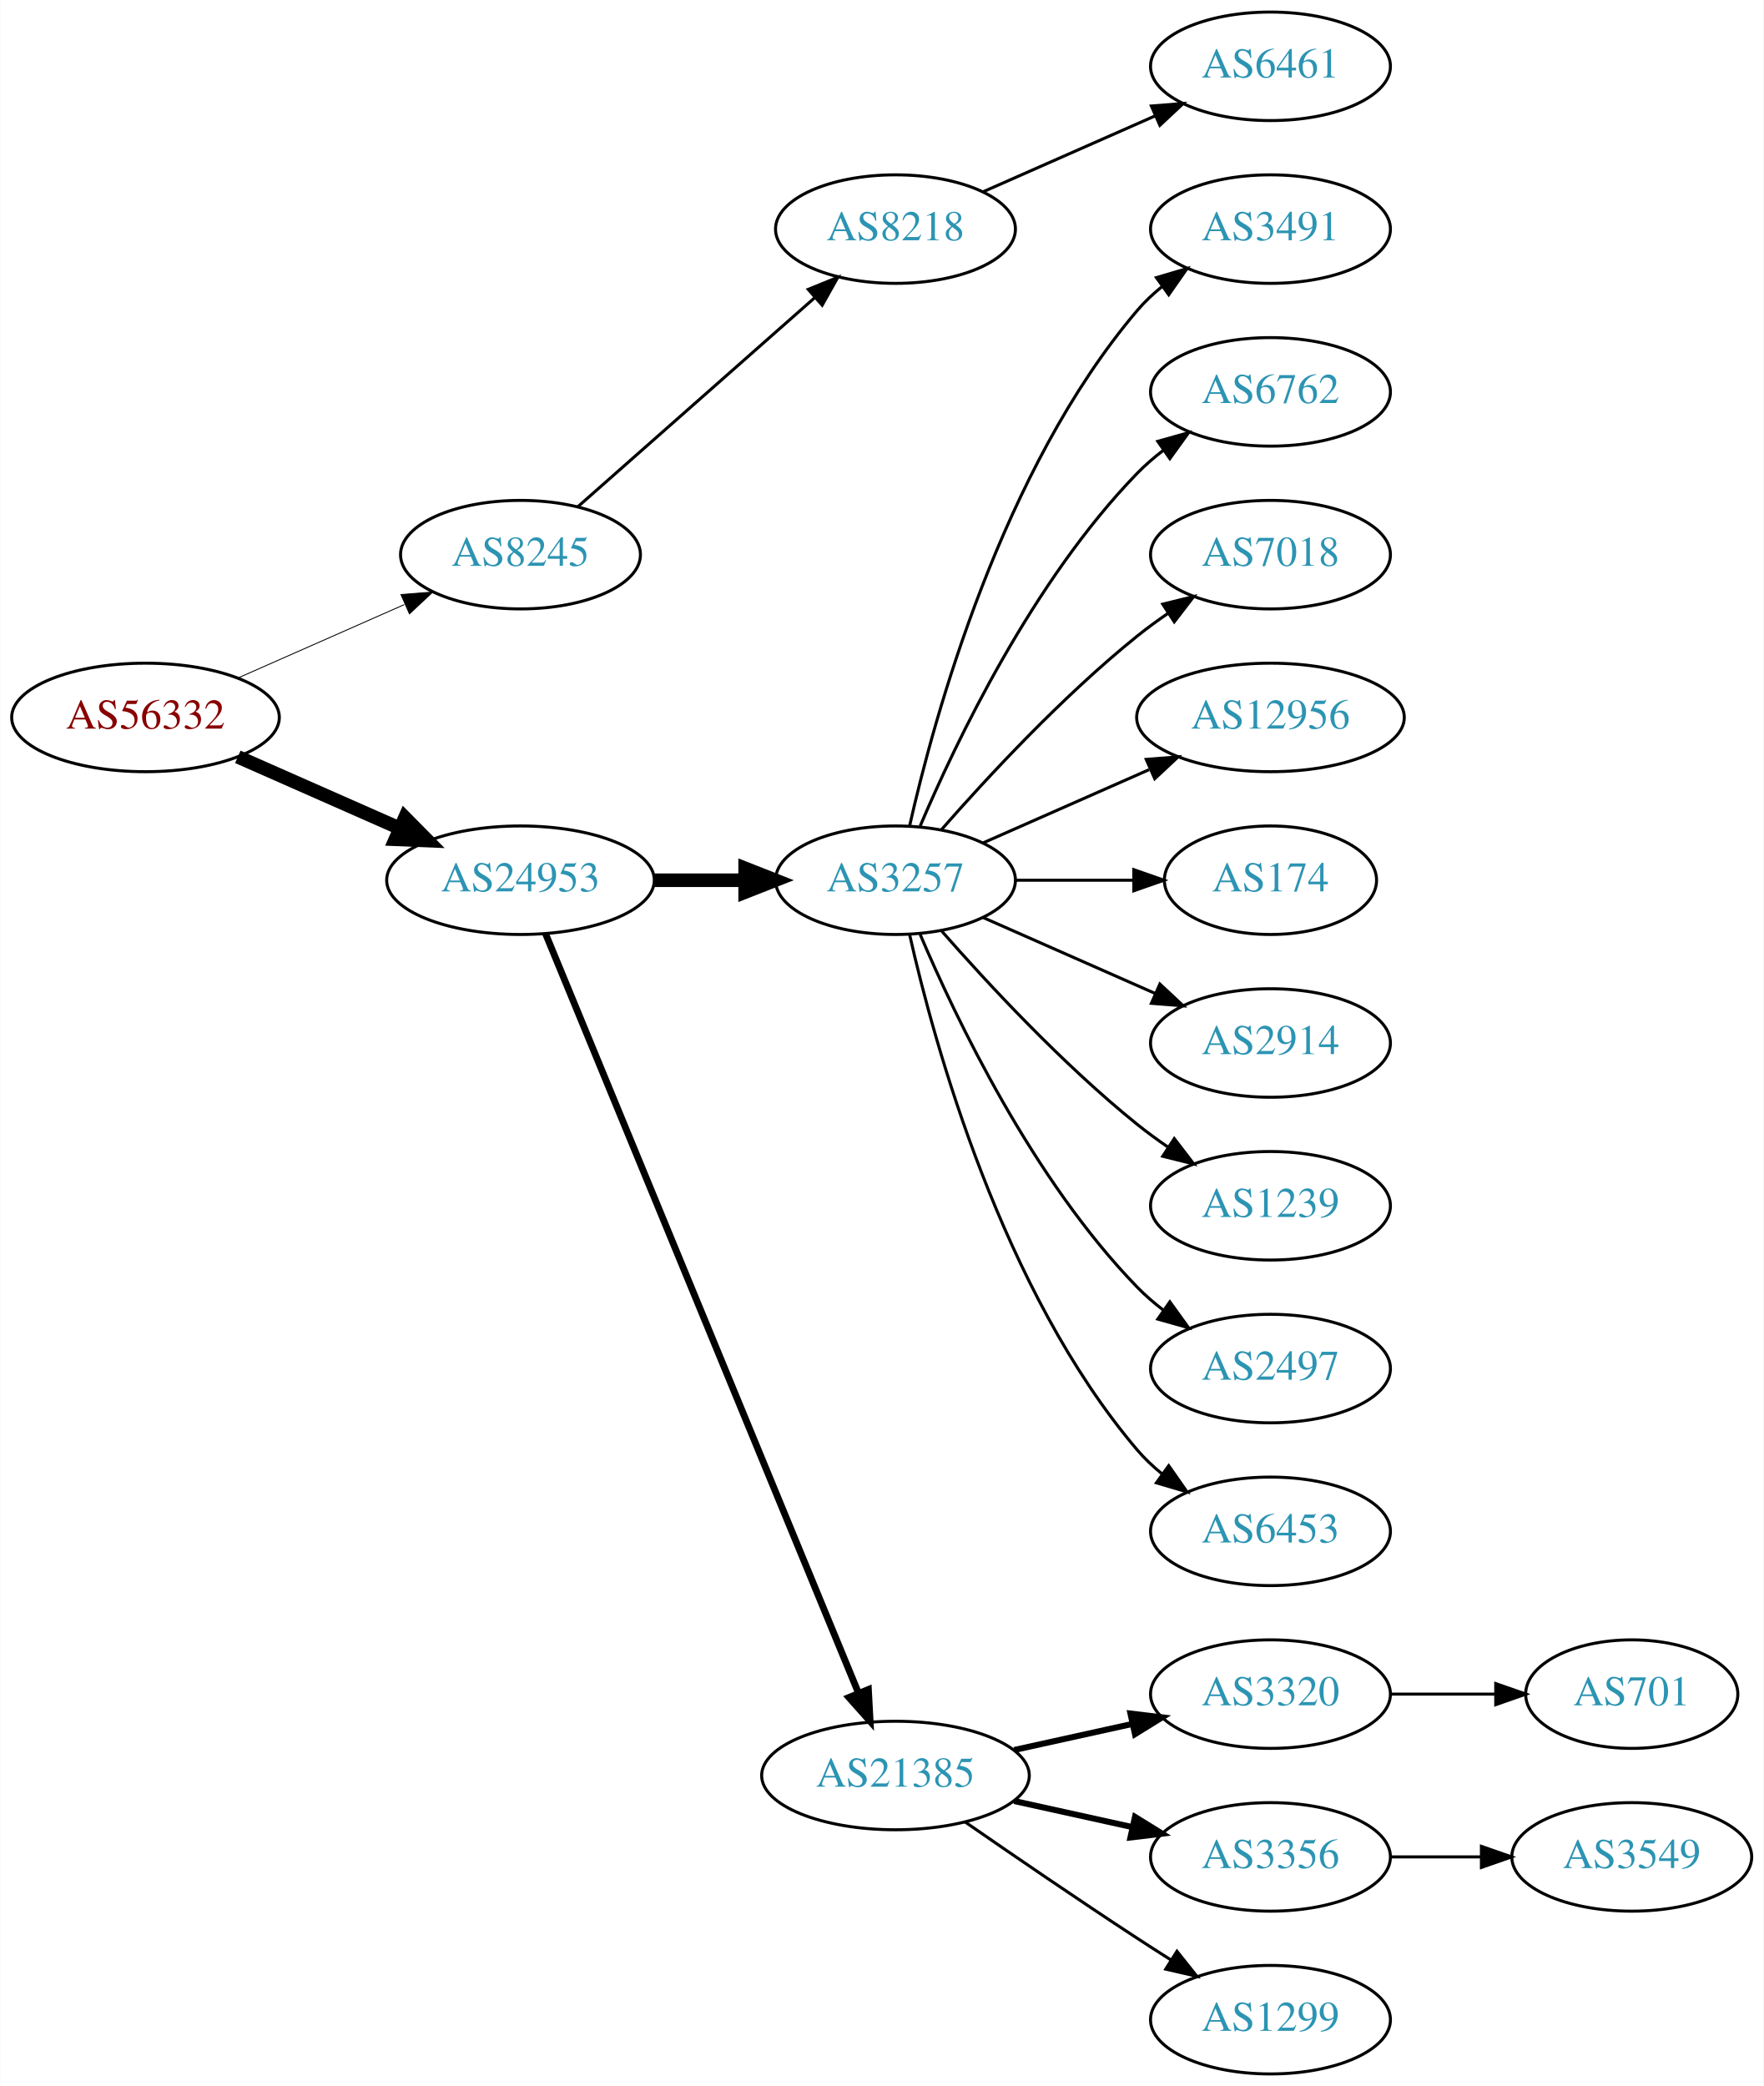
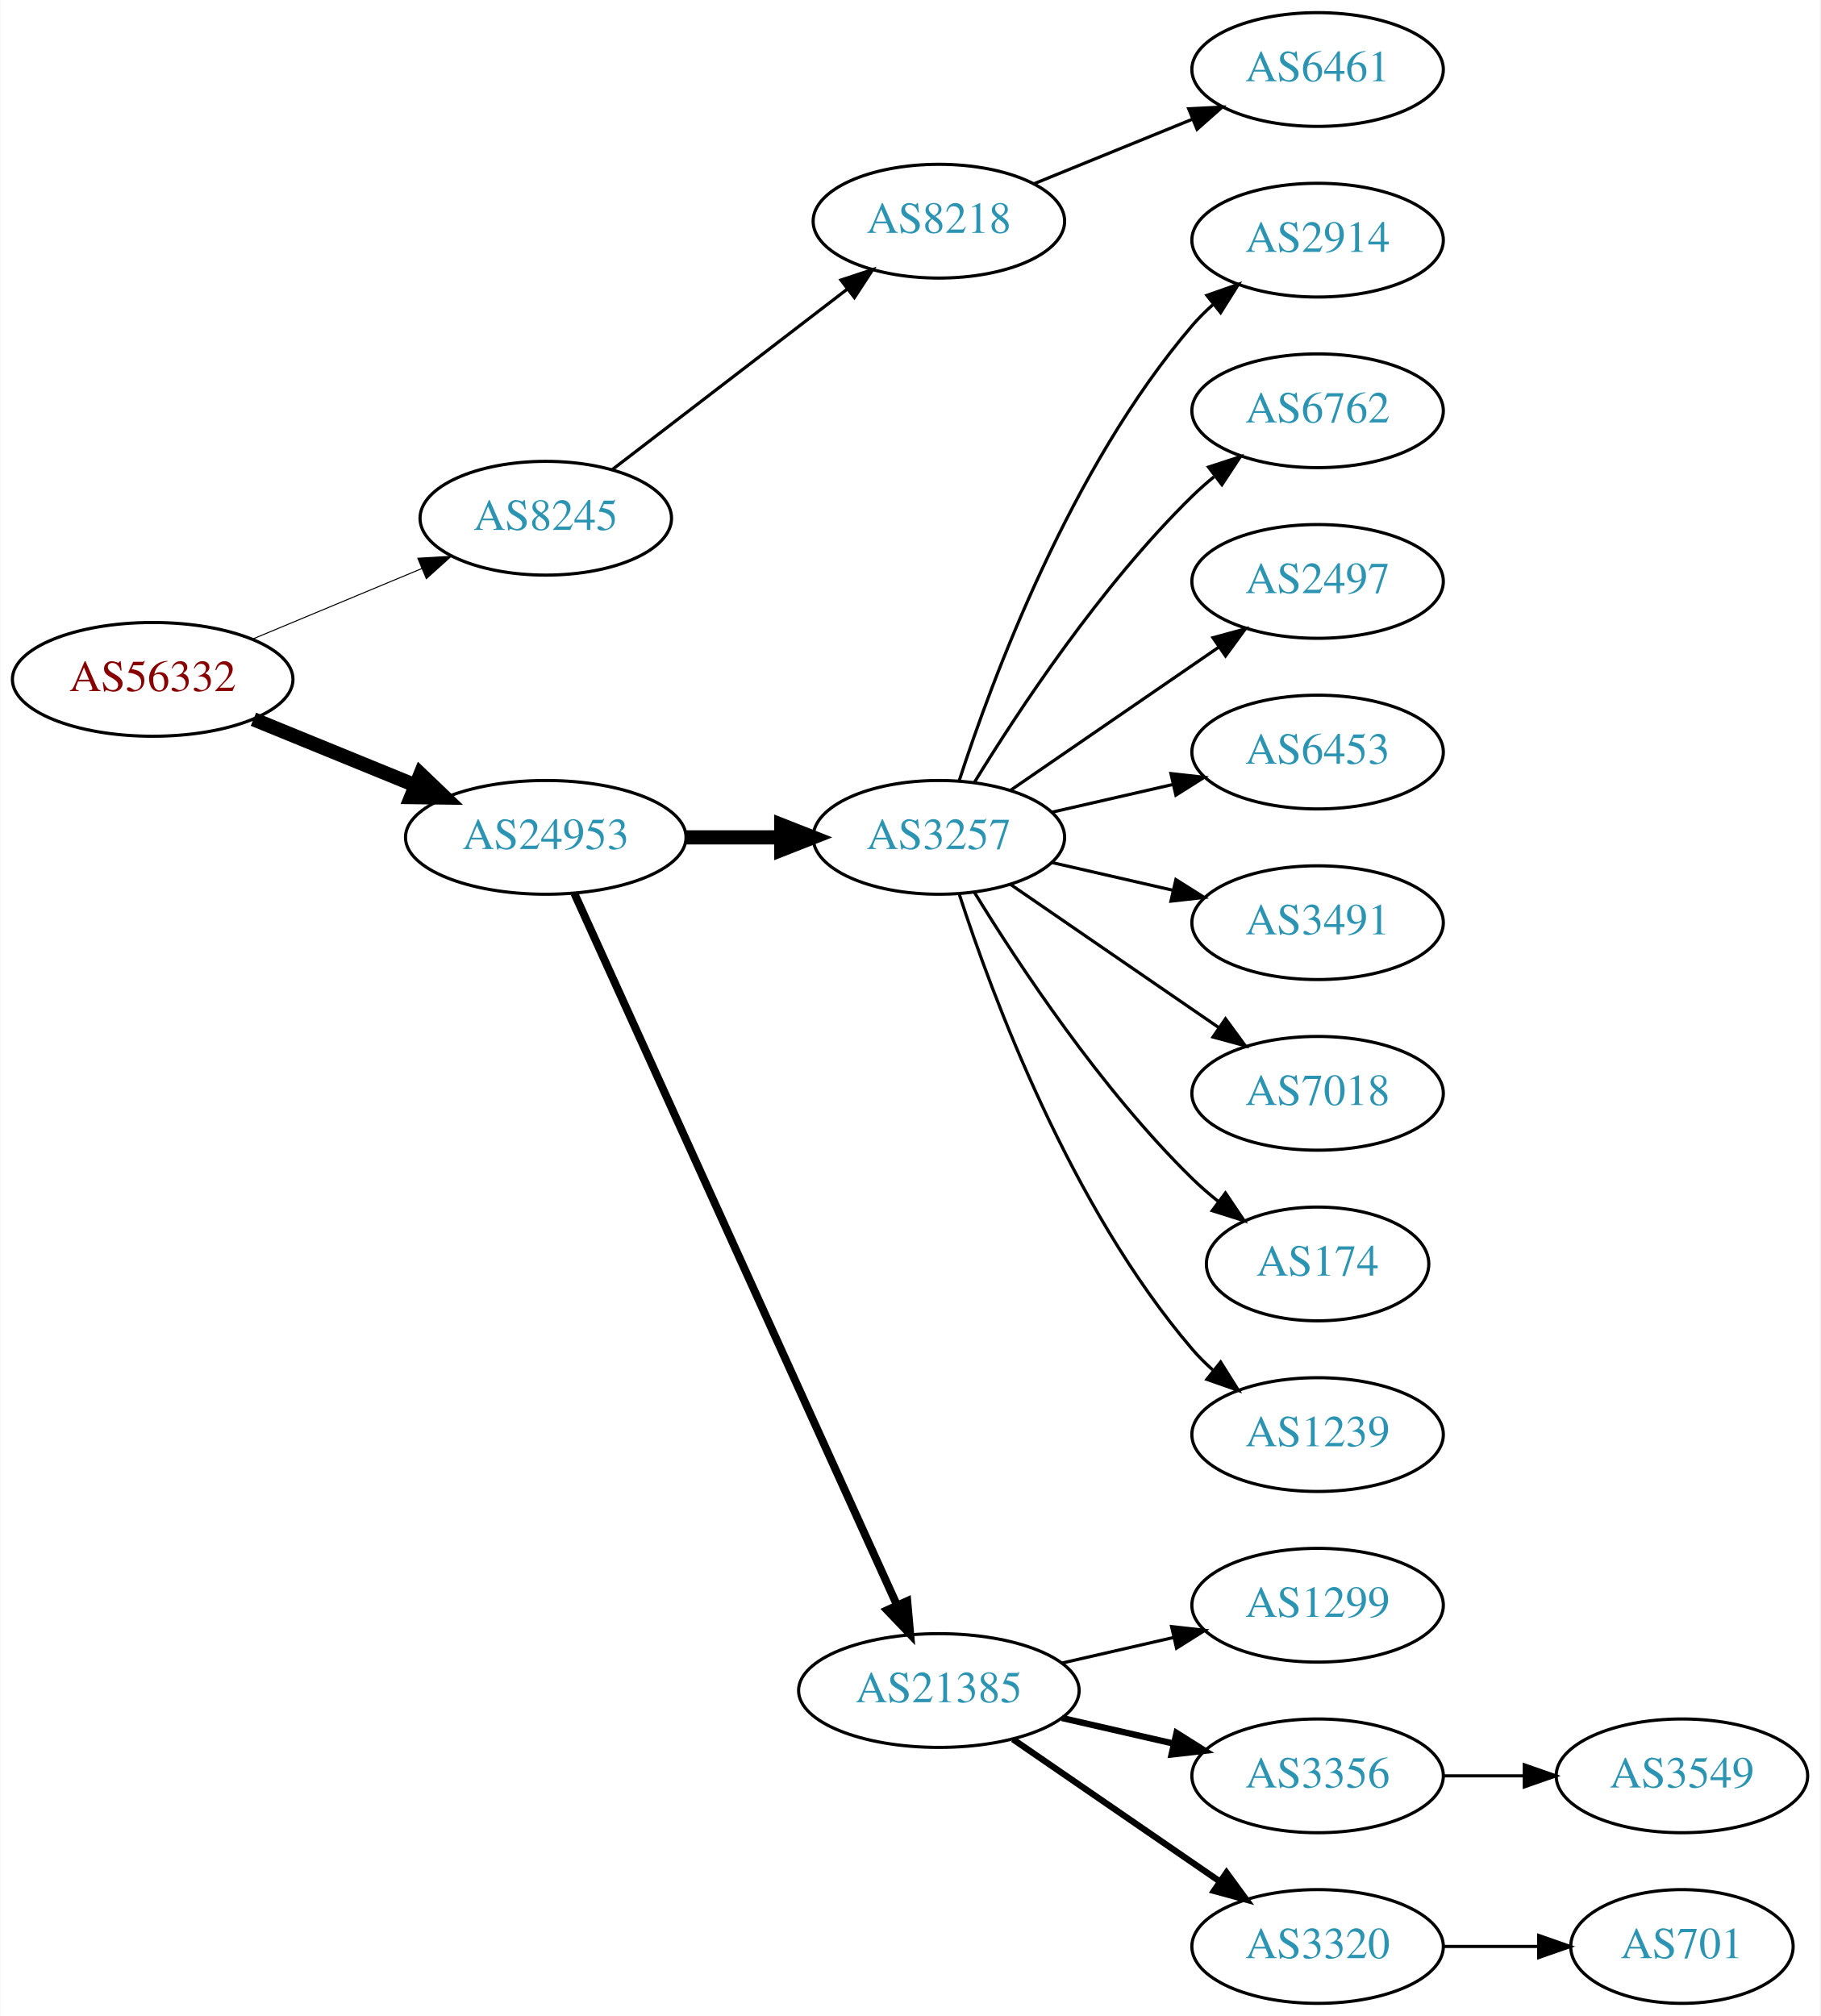
- <svg xmlns="http://www.w3.org/2000/svg" xmlns:xlink="http://www.w3.org/1999/xlink" width="585pt" height="692pt" viewBox="0.00 0.00 584.86 692.00">
-   <g id="graph0" class="graph" transform="scale(1 1) rotate(0) translate(4 688)">
-     <polygon fill="white" stroke="none" points="-4,4 -4,-688 580.862,-688 580.862,4 -4,4" />
+ <svg xmlns="http://www.w3.org/2000/svg" xmlns:xlink="http://www.w3.org/1999/xlink" width="576pt" height="638pt" viewBox="0.00 0.00 575.76 638.00">
+   <g id="graph0" class="graph" transform="scale(1 1) rotate(0) translate(4 634)">
+     <polygon fill="white" stroke="none" points="-4,4 -4,-634 571.762,-634 571.762,4 -4,4" />
    <g id="node1" class="node">
      <g id="a_node1">
        <a xlink:href="/asn/56332" xlink:title="AS56332 ~ RMC system-solution GmbH [AT]">
-           <ellipse fill="#ffffff" stroke="black" cx="44.196" cy="-450" rx="44.393" ry="18" />
-           <text text-anchor="middle" x="44.196" y="-446.3" font-family="Times,serif" font-size="14.00" fill="#880000">AS56332</text>
+           <ellipse fill="#ffffff" stroke="black" cx="44.196" cy="-419" rx="44.393" ry="18" />
+           <text text-anchor="middle" x="44.196" y="-415.3" font-family="Times,serif" font-size="14.00" fill="#880000">AS56332</text>
        </a>
      </g>
    </g>
    <g id="node2" class="node">
      <g id="a_node2">
        <a xlink:href="/asn/8245" xlink:title="AS8245 ~ Video-Broadcast GmbH [AT]">
-           <ellipse fill="#ffffff" stroke="black" cx="168.588" cy="-504" rx="39.794" ry="18" />
-           <text text-anchor="middle" x="168.588" y="-500.3" font-family="Times,serif" font-size="14.00" fill="#2c94b3">AS8245</text>
+           <ellipse fill="#ffffff" stroke="black" cx="168.588" cy="-470" rx="39.794" ry="18" />
+           <text text-anchor="middle" x="168.588" y="-466.3" font-family="Times,serif" font-size="14.00" fill="#2c94b3">AS8245</text>
        </a>
      </g>
    </g>
    <g id="edge1" class="edge">
-       <path fill="none" stroke="black" stroke-width="0.3" d="M74.824,-463.072C91.418,-470.393 112.278,-479.597 130.011,-487.421" />
-       <polygon fill="black" stroke="black" stroke-width="0.3" points="128.933,-490.77 139.495,-491.605 131.758,-484.366 128.933,-490.77" />
+       <path fill="none" stroke="black" stroke-width="0.321" d="M75.765,-431.738C92.015,-438.509 112.146,-446.898 129.414,-454.093" />
+       <polygon fill="black" stroke="black" stroke-width="0.321" points="128.093,-457.334 138.67,-457.95 130.786,-450.873 128.093,-457.334" />
    </g>
    <g id="node3" class="node">
      <g id="a_node3">
        <a xlink:href="/asn/24953" xlink:title="AS24953 ~ AS MACRO: AS-24953 (customers) [AT]">
-           <ellipse fill="#ffffff" stroke="black" cx="168.588" cy="-396" rx="44.393" ry="18" />
-           <text text-anchor="middle" x="168.588" y="-392.3" font-family="Times,serif" font-size="14.00" fill="#2c94b3">AS24953</text>
+           <ellipse fill="#ffffff" stroke="black" cx="168.588" cy="-369" rx="44.393" ry="18" />
+           <text text-anchor="middle" x="168.588" y="-365.3" font-family="Times,serif" font-size="14.00" fill="#2c94b3">AS24953</text>
        </a>
      </g>
    </g>
    <g id="edge2" class="edge">
-       <path fill="none" stroke="black" stroke-width="4.5" d="M74.824,-436.928C90.941,-429.817 111.081,-420.931 128.473,-413.258" />
-       <polygon fill="black" stroke="black" stroke-width="4.5" points="130.249,-416.778 137.809,-409.139 127.071,-409.573 130.249,-416.778" />
+       <path fill="none" stroke="black" stroke-width="4.5" d="M76.081,-406.383C91.591,-400.047 110.576,-392.291 127.225,-385.489" />
+       <polygon fill="black" stroke="black" stroke-width="4.5" points="128.945,-389.04 136.713,-381.613 125.967,-381.75 128.945,-389.04" />
    </g>
    <g id="node4" class="node">
      <g id="a_node4">
        <a xlink:href="/asn/8218" xlink:title="AS8218 ~ legacy Neotelecoms [FR]">
-           <ellipse fill="#ffffff" stroke="black" cx="292.98" cy="-612" rx="39.794" ry="18" />
-           <text text-anchor="middle" x="292.98" y="-608.3" font-family="Times,serif" font-size="14.00" fill="#2c94b3">AS8218</text>
+           <ellipse fill="#ffffff" stroke="black" cx="292.98" cy="-564" rx="39.794" ry="18" />
+           <text text-anchor="middle" x="292.98" y="-560.3" font-family="Times,serif" font-size="14.00" fill="#2c94b3">AS8218</text>
        </a>
      </g>
    </g>
    <g id="edge3" class="edge">
-       <path fill="none" stroke="black" d="M187.648,-519.936C208.438,-538.281 242.742,-568.552 266.304,-589.343" />
-       <polygon fill="black" stroke="black" points="264.033,-592.007 273.847,-595.999 268.664,-586.758 264.033,-592.007" />
+       <path fill="none" stroke="black" d="M189.525,-485.312C209.795,-500.88 241.37,-525.13 264.111,-542.596" />
+       <polygon fill="black" stroke="black" points="261.989,-545.379 272.052,-548.695 266.253,-539.828 261.989,-545.379" />
    </g>
    <g id="node6" class="node">
      <g id="a_node6">
        <a xlink:href="/asn/3257" xlink:title="AS3257 ~ GTT [DE]">
-           <ellipse fill="#ffffff" stroke="black" cx="292.98" cy="-396" rx="39.794" ry="18" />
-           <text text-anchor="middle" x="292.98" y="-392.3" font-family="Times,serif" font-size="14.00" fill="#2c94b3">AS3257</text>
+           <ellipse fill="#ffffff" stroke="black" cx="292.98" cy="-369" rx="39.794" ry="18" />
+           <text text-anchor="middle" x="292.98" y="-365.3" font-family="Times,serif" font-size="14.00" fill="#2c94b3">AS3257</text>
        </a>
      </g>
    </g>
    <g id="edge5" class="edge">
-       <path fill="none" stroke="black" stroke-width="4.5" d="M213.084,-396C222.773,-396 233.11,-396 243.002,-396" />
-       <polygon fill="black" stroke="black" stroke-width="4.5" points="243.105,-399.938 253.105,-396 243.105,-392.063 243.105,-399.938" />
+       <path fill="none" stroke="black" stroke-width="4.5" d="M213.084,-369C222.773,-369 233.11,-369 243.002,-369" />
+       <polygon fill="black" stroke="black" stroke-width="4.5" points="243.105,-372.938 253.105,-369 243.105,-365.063 243.105,-372.938" />
    </g>
    <g id="node7" class="node">
      <g id="a_node7">
        <a xlink:href="/asn/21385" xlink:title="AS21385 ~ Trusted Network GmbH [DE]">
          <ellipse fill="#ffffff" stroke="black" cx="292.98" cy="-99" rx="44.393" ry="18" />
          <text text-anchor="middle" x="292.98" y="-95.3" font-family="Times,serif" font-size="14.00" fill="#2c94b3">AS21385</text>
        </a>
      </g>
    </g>
    <g id="edge6" class="edge">
-       <path fill="none" stroke="black" stroke-width="2.25" d="M176.878,-378.311C197.407,-328.493 255.821,-186.746 280.621,-126.564" />
-       <polygon fill="black" stroke="black" stroke-width="2.25" points="284,-127.551 284.574,-116.972 277.528,-124.884 284,-127.551" />
+       <path fill="none" stroke="black" stroke-width="2.5" d="M177.619,-351.285C198.539,-305.133 254.822,-180.972 279.778,-125.918" />
+       <polygon fill="black" stroke="black" stroke-width="2.5" points="282.979,-127.334 283.92,-116.781 276.604,-124.444 282.979,-127.334" />
    </g>
    <g id="node5" class="node">
      <g id="a_node5">
        <a xlink:href="/asn/6461" xlink:title="AS6461 ~ Zayo Bandwidth [US]">
-           <ellipse fill="#ffffff" stroke="black" cx="417.373" cy="-666" rx="39.794" ry="18" />
-           <text text-anchor="middle" x="417.373" y="-662.3" font-family="Times,serif" font-size="14.00" fill="#2c94b3">AS6461</text>
+           <ellipse fill="#ffffff" stroke="black" cx="412.823" cy="-612" rx="39.794" ry="18" />
+           <text text-anchor="middle" x="412.823" y="-608.3" font-family="Times,serif" font-size="14.00" fill="#2c94b3">AS6461</text>
        </a>
      </g>
    </g>
    <g id="edge4" class="edge">
-       <path fill="none" stroke="black" d="M322.06,-624.389C339.008,-631.866 360.805,-641.483 379.174,-649.588" />
-       <polygon fill="black" stroke="black" points="377.862,-652.834 388.424,-653.669 380.688,-646.43 377.862,-652.834" />
+       <path fill="none" stroke="black" d="M323.11,-575.865C338.265,-582.038 356.989,-589.665 373.324,-596.318" />
+       <polygon fill="black" stroke="black" points="372.038,-599.574 382.62,-600.105 374.679,-593.091 372.038,-599.574" />
    </g>
    <g id="node8" class="node">
      <g id="a_node8">
-         <a xlink:href="/asn/3491" xlink:title="AS3491 ~ PCCW Global, Inc. [US]">
-           <ellipse fill="#ffffff" stroke="black" cx="417.373" cy="-612" rx="39.794" ry="18" />
-           <text text-anchor="middle" x="417.373" y="-608.3" font-family="Times,serif" font-size="14.00" fill="#2c94b3">AS3491</text>
+         <a xlink:href="/asn/2914" xlink:title="AS2914 ~ NTT America, Inc. [US]">
+           <ellipse fill="#ffffff" stroke="black" cx="412.823" cy="-558" rx="39.794" ry="18" />
+           <text text-anchor="middle" x="412.823" y="-554.3" font-family="Times,serif" font-size="14.00" fill="#2c94b3">AS2914</text>
        </a>
      </g>
    </g>
    <g id="edge7" class="edge">
-       <path fill="none" stroke="black" d="M297.674,-414.075C305.814,-450.148 328.247,-532.14 373.176,-585 375.611,-587.864 378.427,-590.521 381.432,-592.961" />
-       <polygon fill="black" stroke="black" points="379.531,-595.905 389.692,-598.906 383.62,-590.224 379.531,-595.905" />
+       <path fill="none" stroke="black" d="M299.428,-386.991C309.742,-418.816 334.604,-485.927 373.176,-531 375.122,-533.274 377.3,-535.449 379.605,-537.507" />
+       <polygon fill="black" stroke="black" points="377.775,-540.524 387.774,-544.027 382.142,-535.053 377.775,-540.524" />
    </g>
    <g id="node9" class="node">
      <g id="a_node9">
        <a xlink:href="/asn/6762" xlink:title="AS6762 ~ TELECOM ITALIA SPARKLE S.p.A. [IT]">
-           <ellipse fill="#ffffff" stroke="black" cx="417.373" cy="-558" rx="39.794" ry="18" />
-           <text text-anchor="middle" x="417.373" y="-554.3" font-family="Times,serif" font-size="14.00" fill="#2c94b3">AS6762</text>
+           <ellipse fill="#ffffff" stroke="black" cx="412.823" cy="-504" rx="39.794" ry="18" />
+           <text text-anchor="middle" x="412.823" y="-500.3" font-family="Times,serif" font-size="14.00" fill="#2c94b3">AS6762</text>
        </a>
      </g>
    </g>
    <g id="edge8" class="edge">
-       <path fill="none" stroke="black" d="M301.171,-413.975C312.938,-441.682 338.512,-495.348 373.176,-531 375.797,-533.695 378.737,-536.239 381.82,-538.608" />
-       <polygon fill="black" stroke="black" points="379.986,-541.597 390.189,-544.455 383.995,-535.859 379.986,-541.597" />
+       <path fill="none" stroke="black" d="M304.246,-386.44C318.055,-408.991 344.243,-448.722 373.176,-477 375.317,-479.092 377.634,-481.137 380.034,-483.106" />
+       <polygon fill="black" stroke="black" points="378.301,-486.185 388.375,-489.464 382.544,-480.618 378.301,-486.185" />
    </g>
    <g id="node10" class="node">
      <g id="a_node10">
-         <a xlink:href="/asn/7018" xlink:title="AS7018 ~ AT&amp;T Services, Inc. [US]">
-           <ellipse fill="#ffffff" stroke="black" cx="417.373" cy="-504" rx="39.794" ry="18" />
-           <text text-anchor="middle" x="417.373" y="-500.3" font-family="Times,serif" font-size="14.00" fill="#2c94b3">AS7018</text>
+         <a xlink:href="/asn/2497" xlink:title="AS2497 ~ Internet Initiative Japan Inc. [JP]">
+           <ellipse fill="#ffffff" stroke="black" cx="412.823" cy="-450" rx="39.794" ry="18" />
+           <text text-anchor="middle" x="412.823" y="-446.3" font-family="Times,serif" font-size="14.00" fill="#2c94b3">AS2497</text>
        </a>
      </g>
    </g>
    <g id="edge9" class="edge">
-       <path fill="none" stroke="black" d="M308.133,-412.663C323.234,-429.894 348.355,-457.024 373.176,-477 376.432,-479.62 379.957,-482.192 383.542,-484.646" />
-       <polygon fill="black" stroke="black" points="381.629,-487.577 391.914,-490.121 385.46,-481.719 381.629,-487.577" />
+       <path fill="none" stroke="black" d="M315.595,-383.857C334.083,-396.565 360.897,-414.995 381.526,-429.175" />
+       <polygon fill="black" stroke="black" points="379.723,-432.183 389.947,-434.963 383.688,-426.414 379.723,-432.183" />
    </g>
    <g id="node11" class="node">
      <g id="a_node11">
-         <a xlink:href="/asn/12956" xlink:title="AS12956 ~ TELXIUS [ES]">
-           <ellipse fill="#ffffff" stroke="black" cx="417.373" cy="-450" rx="44.393" ry="18" />
-           <text text-anchor="middle" x="417.373" y="-446.3" font-family="Times,serif" font-size="14.00" fill="#2c94b3">AS12956</text>
+         <a xlink:href="/asn/6453" xlink:title="AS6453 ~ TATA COMMUNICATIONS (AMERICA) INC [US]">
+           <ellipse fill="#ffffff" stroke="black" cx="412.823" cy="-396" rx="39.794" ry="18" />
+           <text text-anchor="middle" x="412.823" y="-392.3" font-family="Times,serif" font-size="14.00" fill="#2c94b3">AS6453</text>
        </a>
      </g>
    </g>
    <g id="edge10" class="edge">
-       <path fill="none" stroke="black" d="M322.06,-408.389C338.376,-415.587 359.186,-424.769 377.106,-432.675" />
-       <polygon fill="black" stroke="black" points="376.155,-436.081 386.717,-436.916 378.981,-429.677 376.155,-436.081" />
+       <path fill="none" stroke="black" d="M328.7,-376.955C340.7,-379.704 354.32,-382.825 367.013,-385.733" />
+       <polygon fill="black" stroke="black" points="366.415,-389.187 376.945,-388.009 367.979,-382.364 366.415,-389.187" />
    </g>
    <g id="node12" class="node">
      <g id="a_node12">
-         <a xlink:href="/asn/174" xlink:title="AS174 ~ Cogent Communications [US]">
-           <ellipse fill="#ffffff" stroke="black" cx="417.373" cy="-396" rx="35.194" ry="18" />
-           <text text-anchor="middle" x="417.373" y="-392.3" font-family="Times,serif" font-size="14.00" fill="#2c94b3">AS174</text>
+         <a xlink:href="/asn/3491" xlink:title="AS3491 ~ PCCW Global, Inc. [US]">
+           <ellipse fill="#ffffff" stroke="black" cx="412.823" cy="-342" rx="39.794" ry="18" />
+           <text text-anchor="middle" x="412.823" y="-338.3" font-family="Times,serif" font-size="14.00" fill="#2c94b3">AS3491</text>
        </a>
      </g>
    </g>
    <g id="edge11" class="edge">
-       <path fill="none" stroke="black" d="M332.706,-396C345.195,-396 359.134,-396 371.998,-396" />
-       <polygon fill="black" stroke="black" points="372.035,-399.5 382.035,-396 372.035,-392.5 372.035,-399.5" />
+       <path fill="none" stroke="black" d="M328.7,-361.045C340.7,-358.296 354.32,-355.175 367.013,-352.267" />
+       <polygon fill="black" stroke="black" points="367.979,-355.636 376.945,-349.991 366.415,-348.813 367.979,-355.636" />
    </g>
    <g id="node13" class="node">
      <g id="a_node13">
-         <a xlink:href="/asn/2914" xlink:title="AS2914 ~ NTT America, Inc. [US]">
-           <ellipse fill="#ffffff" stroke="black" cx="417.373" cy="-342" rx="39.794" ry="18" />
-           <text text-anchor="middle" x="417.373" y="-338.3" font-family="Times,serif" font-size="14.00" fill="#2c94b3">AS2914</text>
+         <a xlink:href="/asn/7018" xlink:title="AS7018 ~ AT&amp;T Services, Inc. [US]">
+           <ellipse fill="#ffffff" stroke="black" cx="412.823" cy="-288" rx="39.794" ry="18" />
+           <text text-anchor="middle" x="412.823" y="-284.3" font-family="Times,serif" font-size="14.00" fill="#2c94b3">AS7018</text>
        </a>
      </g>
    </g>
    <g id="edge12" class="edge">
-       <path fill="none" stroke="black" d="M322.06,-383.611C339.008,-376.134 360.805,-366.517 379.174,-358.412" />
-       <polygon fill="black" stroke="black" points="380.688,-361.57 388.424,-354.331 377.862,-355.166 380.688,-361.57" />
+       <path fill="none" stroke="black" d="M315.595,-354.143C334.083,-341.435 360.897,-323.005 381.526,-308.825" />
+       <polygon fill="black" stroke="black" points="383.688,-311.586 389.947,-303.037 379.723,-305.817 383.688,-311.586" />
    </g>
    <g id="node14" class="node">
      <g id="a_node14">
-         <a xlink:href="/asn/1239" xlink:title="AS1239 ~ Sprint [US]">
-           <ellipse fill="#ffffff" stroke="black" cx="417.373" cy="-288" rx="39.794" ry="18" />
-           <text text-anchor="middle" x="417.373" y="-284.3" font-family="Times,serif" font-size="14.00" fill="#2c94b3">AS1239</text>
+         <a xlink:href="/asn/174" xlink:title="AS174 ~ Cogent Communications [US]">
+           <ellipse fill="#ffffff" stroke="black" cx="412.823" cy="-234" rx="35.194" ry="18" />
+           <text text-anchor="middle" x="412.823" y="-230.3" font-family="Times,serif" font-size="14.00" fill="#2c94b3">AS174</text>
        </a>
      </g>
    </g>
    <g id="edge13" class="edge">
-       <path fill="none" stroke="black" d="M308.133,-379.337C323.234,-362.106 348.355,-334.976 373.176,-315 376.432,-312.38 379.957,-309.808 383.542,-307.354" />
-       <polygon fill="black" stroke="black" points="385.46,-310.281 391.914,-301.879 381.629,-304.423 385.46,-310.281" />
+       <path fill="none" stroke="black" d="M304.246,-351.56C318.055,-329.009 344.243,-289.278 373.176,-261 375.712,-258.522 378.495,-256.11 381.371,-253.812" />
+       <polygon fill="black" stroke="black" points="383.667,-256.465 389.587,-247.679 379.48,-250.856 383.667,-256.465" />
    </g>
    <g id="node15" class="node">
      <g id="a_node15">
-         <a xlink:href="/asn/2497" xlink:title="AS2497 ~ Internet Initiative Japan Inc. [JP]">
-           <ellipse fill="#ffffff" stroke="black" cx="417.373" cy="-234" rx="39.794" ry="18" />
-           <text text-anchor="middle" x="417.373" y="-230.3" font-family="Times,serif" font-size="14.00" fill="#2c94b3">AS2497</text>
+         <a xlink:href="/asn/1239" xlink:title="AS1239 ~ Sprint [US]">
+           <ellipse fill="#ffffff" stroke="black" cx="412.823" cy="-180" rx="39.794" ry="18" />
+           <text text-anchor="middle" x="412.823" y="-176.3" font-family="Times,serif" font-size="14.00" fill="#2c94b3">AS1239</text>
        </a>
      </g>
    </g>
    <g id="edge14" class="edge">
-       <path fill="none" stroke="black" d="M301.171,-378.025C312.938,-350.318 338.512,-296.652 373.176,-261 375.797,-258.305 378.737,-255.761 381.82,-253.392" />
-       <polygon fill="black" stroke="black" points="383.995,-256.141 390.189,-247.545 379.986,-250.403 383.995,-256.141" />
+       <path fill="none" stroke="black" d="M299.428,-351.009C309.742,-319.184 334.604,-252.073 373.176,-207 375.122,-204.726 377.3,-202.551 379.605,-200.493" />
+       <polygon fill="black" stroke="black" points="382.142,-202.947 387.774,-193.973 377.775,-197.476 382.142,-202.947" />
    </g>
    <g id="node16" class="node">
      <g id="a_node16">
-         <a xlink:href="/asn/6453" xlink:title="AS6453 ~ TATA COMMUNICATIONS (AMERICA) INC [US]">
-           <ellipse fill="#ffffff" stroke="black" cx="417.373" cy="-180" rx="39.794" ry="18" />
-           <text text-anchor="middle" x="417.373" y="-176.3" font-family="Times,serif" font-size="14.00" fill="#2c94b3">AS6453</text>
+         <a xlink:href="/asn/1299" xlink:title="AS1299 ~ Telia Carrier [EU]">
+           <ellipse fill="#ffffff" stroke="black" cx="412.823" cy="-126" rx="39.794" ry="18" />
+           <text text-anchor="middle" x="412.823" y="-122.3" font-family="Times,serif" font-size="14.00" fill="#2c94b3">AS1299</text>
        </a>
      </g>
    </g>
    <g id="edge15" class="edge">
-       <path fill="none" stroke="black" d="M297.674,-377.925C305.814,-341.852 328.247,-259.86 373.176,-207 375.611,-204.136 378.427,-201.479 381.432,-199.039" />
-       <polygon fill="black" stroke="black" points="383.62,-201.776 389.692,-193.094 379.531,-196.095 383.62,-201.776" />
+       <path fill="none" stroke="black" d="M331.915,-107.692C343.156,-110.267 355.568,-113.111 367.192,-115.774" />
+       <polygon fill="black" stroke="black" points="366.624,-119.235 377.153,-118.057 368.188,-112.412 366.624,-119.235" />
    </g>
    <g id="node17" class="node">
      <g id="a_node17">
-         <a xlink:href="/asn/3320" xlink:title="AS3320 ~ DTAG [DE]">
-           <ellipse fill="#ffffff" stroke="black" cx="417.373" cy="-126" rx="39.794" ry="18" />
-           <text text-anchor="middle" x="417.373" y="-122.3" font-family="Times,serif" font-size="14.00" fill="#2c94b3">AS3320</text>
+         <a xlink:href="/asn/3356" xlink:title="AS3356 ~ Level 3 Parent, LLC [US]">
+           <ellipse fill="#ffffff" stroke="black" cx="412.823" cy="-72" rx="39.794" ry="18" />
+           <text text-anchor="middle" x="412.823" y="-68.3" font-family="Times,serif" font-size="14.00" fill="#2c94b3">AS3356</text>
        </a>
      </g>
    </g>
    <g id="edge16" class="edge">
-       <path fill="none" stroke="black" stroke-width="2" d="M332.37,-107.469C344.761,-110.202 358.608,-113.257 371.429,-116.085" />
-       <polygon fill="black" stroke="black" stroke-width="2" points="370.924,-119.558 381.443,-118.295 372.432,-112.722 370.924,-119.558" />
+       <path fill="none" stroke="black" stroke-width="2" d="M331.915,-90.308C343.156,-87.733 355.568,-84.889 367.192,-82.226" />
+       <polygon fill="black" stroke="black" stroke-width="2" points="368.188,-85.588 377.153,-79.944 366.624,-78.765 368.188,-85.588" />
    </g>
    <g id="node18" class="node">
      <g id="a_node18">
-         <a xlink:href="/asn/3356" xlink:title="AS3356 ~ Level 3 Parent, LLC [US]">
-           <ellipse fill="#ffffff" stroke="black" cx="417.373" cy="-72" rx="39.794" ry="18" />
-           <text text-anchor="middle" x="417.373" y="-68.3" font-family="Times,serif" font-size="14.00" fill="#2c94b3">AS3356</text>
+         <a xlink:href="/asn/3320" xlink:title="AS3320 ~ DTAG [DE]">
+           <ellipse fill="#ffffff" stroke="black" cx="412.823" cy="-18" rx="39.794" ry="18" />
+           <text text-anchor="middle" x="412.823" y="-14.3" font-family="Times,serif" font-size="14.00" fill="#2c94b3">AS3320</text>
        </a>
      </g>
    </g>
    <g id="edge17" class="edge">
-       <path fill="none" stroke="black" stroke-width="2" d="M332.37,-90.531C344.761,-87.798 358.608,-84.743 371.429,-81.915" />
-       <polygon fill="black" stroke="black" stroke-width="2" points="372.432,-85.278 381.443,-79.706 370.924,-78.442 372.432,-85.278" />
+       <path fill="none" stroke="black" stroke-width="2" d="M316.423,-83.574C335.004,-70.802 361.565,-52.545 381.945,-38.537" />
+       <polygon fill="black" stroke="black" stroke-width="2" points="384.001,-41.371 390.259,-32.822 380.036,-35.602 384.001,-41.371" />
    </g>
    <g id="node19" class="node">
      <g id="a_node19">
-         <a xlink:href="/asn/1299" xlink:title="AS1299 ~ Telia Carrier [EU]">
-           <ellipse fill="#ffffff" stroke="black" cx="417.373" cy="-18" rx="39.794" ry="18" />
-           <text text-anchor="middle" x="417.373" y="-14.3" font-family="Times,serif" font-size="14.00" fill="#2c94b3">AS1299</text>
+         <a xlink:href="/asn/3549" xlink:title="AS3549 ~ Level 3 Parent, LLC [US]">
+           <ellipse fill="#ffffff" stroke="black" cx="528.116" cy="-72" rx="39.794" ry="18" />
+           <text text-anchor="middle" x="528.116" y="-68.3" font-family="Times,serif" font-size="14.00" fill="#2c94b3">AS3549</text>
        </a>
      </g>
    </g>
    <g id="edge18" class="edge">
-       <path fill="none" stroke="black" d="M316.011,-83.633C331.813,-72.695 353.67,-57.739 373.176,-45 376.758,-42.661 380.529,-40.241 384.289,-37.856" />
-       <polygon fill="black" stroke="black" points="386.352,-40.693 392.95,-32.404 382.623,-34.769 386.352,-40.693" />
+       <path fill="none" stroke="black" d="M452.495,-72C460.698,-72 469.462,-72 477.994,-72" />
+       <polygon fill="black" stroke="black" points="478.233,-75.5 488.233,-72 478.233,-68.5 478.233,-75.5" />
    </g>
    <g id="node20" class="node">
      <g id="a_node20">
        <a xlink:href="/asn/701" xlink:title="AS701 ~ UUNET [US]">
-           <ellipse fill="#ffffff" stroke="black" cx="537.215" cy="-126" rx="35.194" ry="18" />
-           <text text-anchor="middle" x="537.215" y="-122.3" font-family="Times,serif" font-size="14.00" fill="#2c94b3">AS701</text>
+           <ellipse fill="#ffffff" stroke="black" cx="528.116" cy="-18" rx="35.194" ry="18" />
+           <text text-anchor="middle" x="528.116" y="-14.3" font-family="Times,serif" font-size="14.00" fill="#2c94b3">AS701</text>
        </a>
      </g>
    </g>
    <g id="edge19" class="edge">
-       <path fill="none" stroke="black" d="M457.285,-126C468.372,-126 480.531,-126 491.914,-126" />
-       <polygon fill="black" stroke="black" points="492.096,-129.5 502.096,-126 492.096,-122.5 492.096,-129.5" />
-     </g>
-     <g id="node21" class="node">
-       <g id="a_node21">
-         <a xlink:href="/asn/3549" xlink:title="AS3549 ~ Level 3 Parent, LLC [US]">
-           <ellipse fill="#ffffff" stroke="black" cx="537.215" cy="-72" rx="39.794" ry="18" />
-           <text text-anchor="middle" x="537.215" y="-68.3" font-family="Times,serif" font-size="14.00" fill="#2c94b3">AS3549</text>
-         </a>
-       </g>
-     </g>
-     <g id="edge20" class="edge">
-       <path fill="none" stroke="black" d="M457.285,-72C466.839,-72 477.188,-72 487.151,-72" />
-       <polygon fill="black" stroke="black" points="487.343,-75.5 497.343,-72 487.343,-68.5 487.343,-75.5" />
+       <path fill="none" stroke="black" d="M452.495,-18C462.201,-18 472.691,-18 482.654,-18" />
+       <polygon fill="black" stroke="black" points="482.79,-21.5 492.79,-18 482.79,-14.5 482.79,-21.5" />
    </g>
  </g>
</svg>
